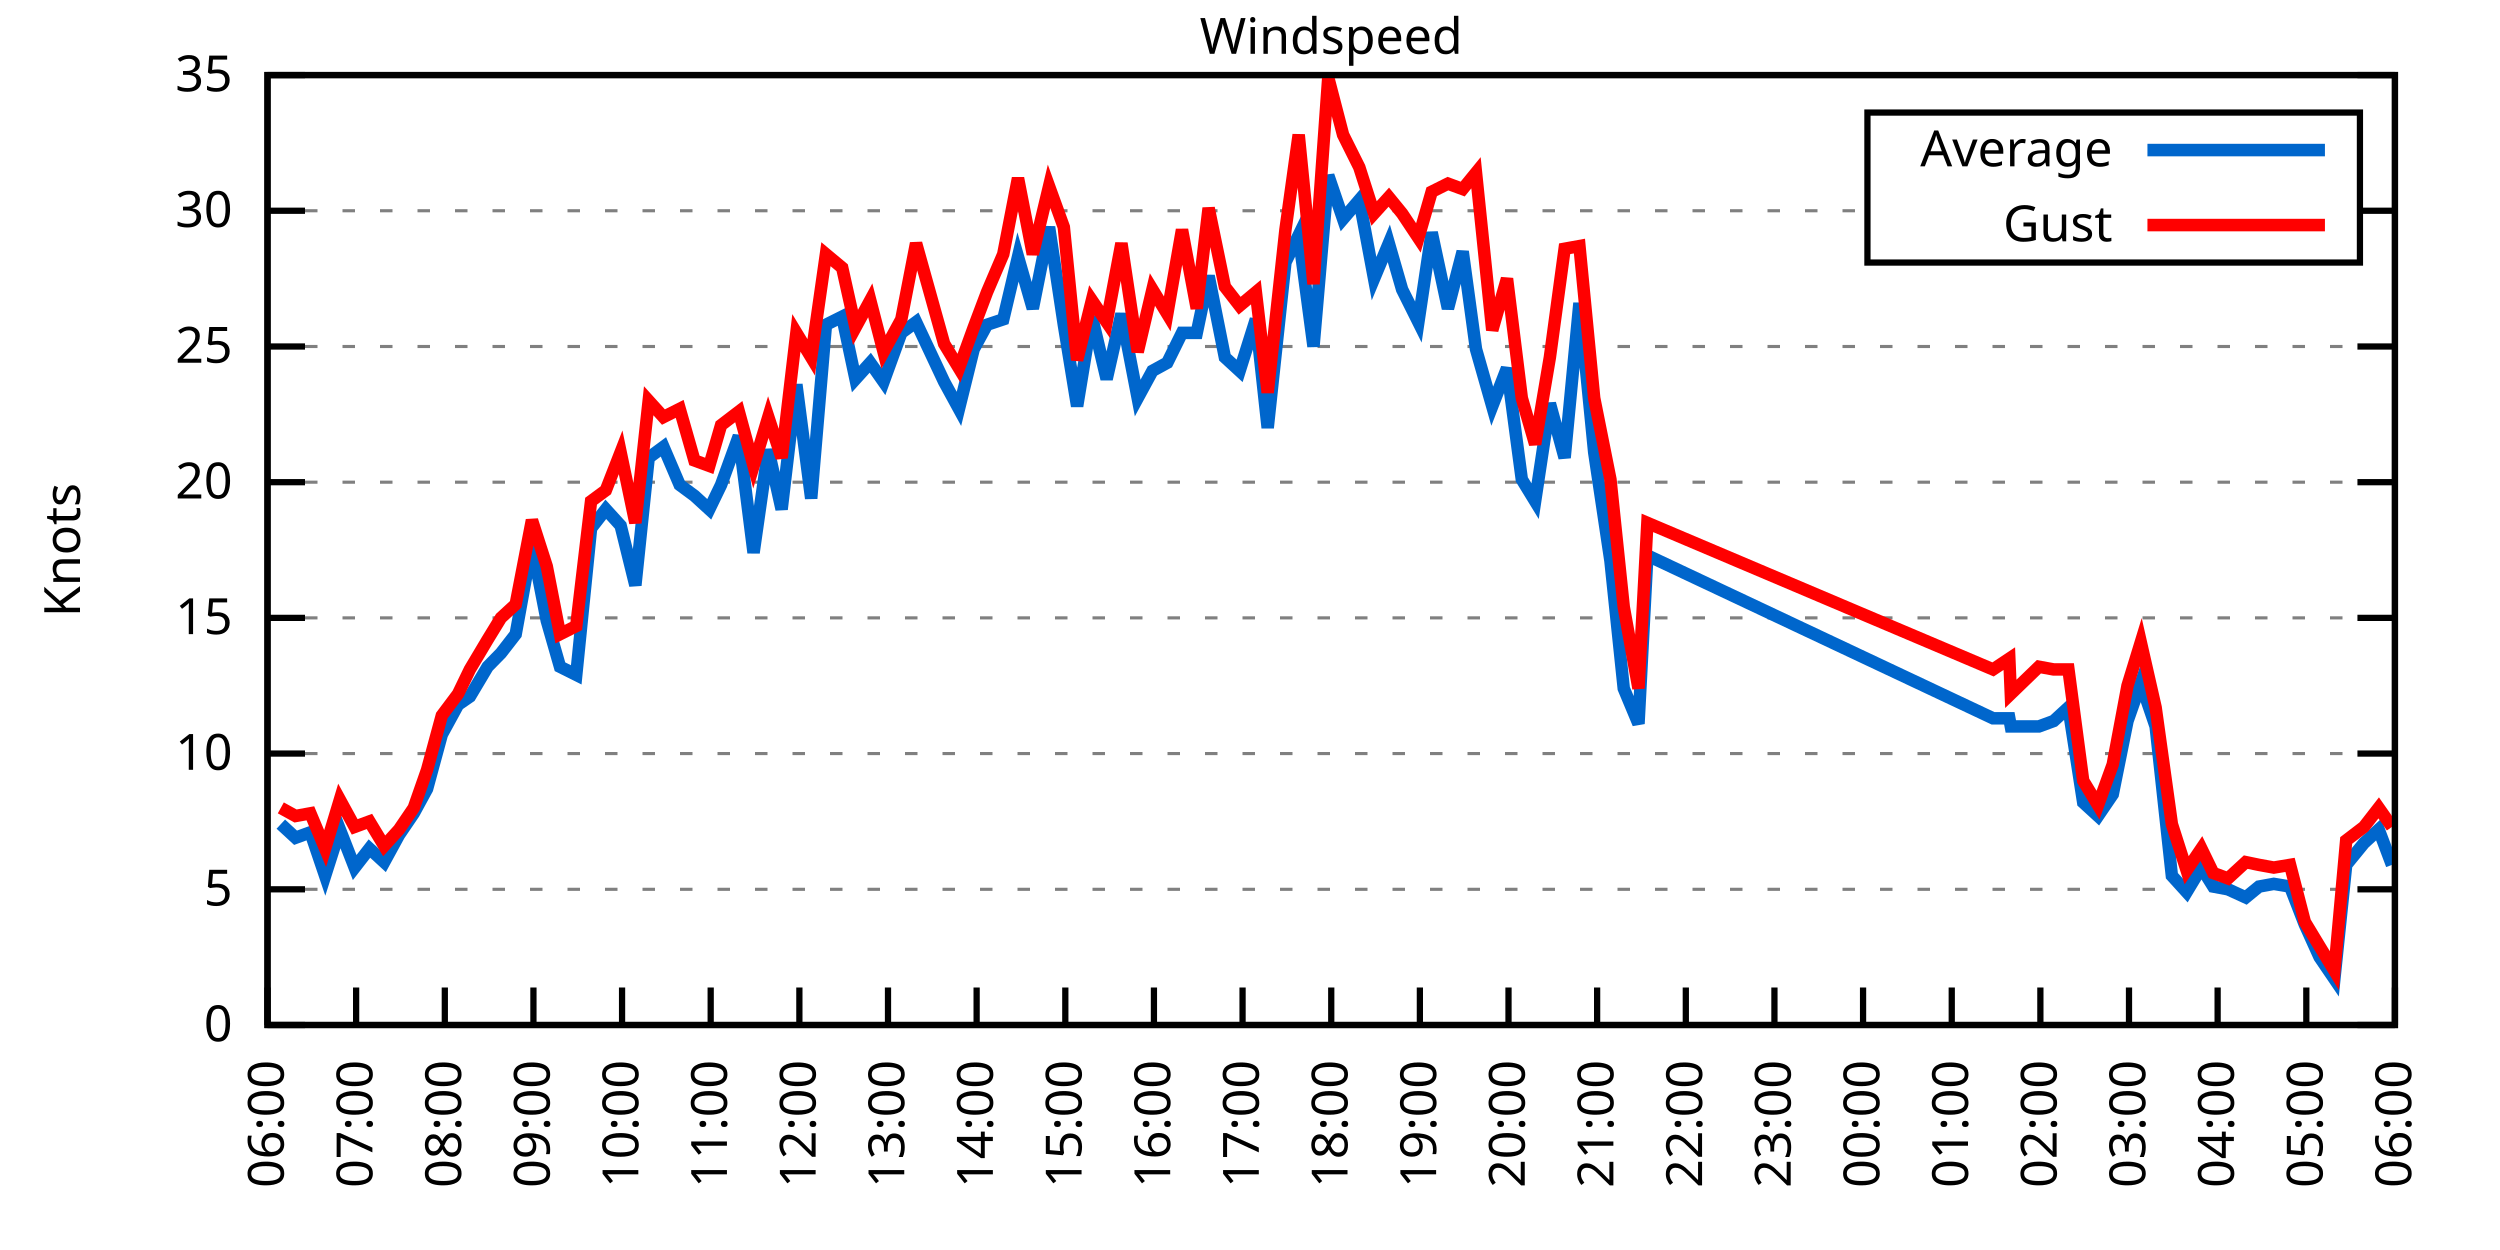
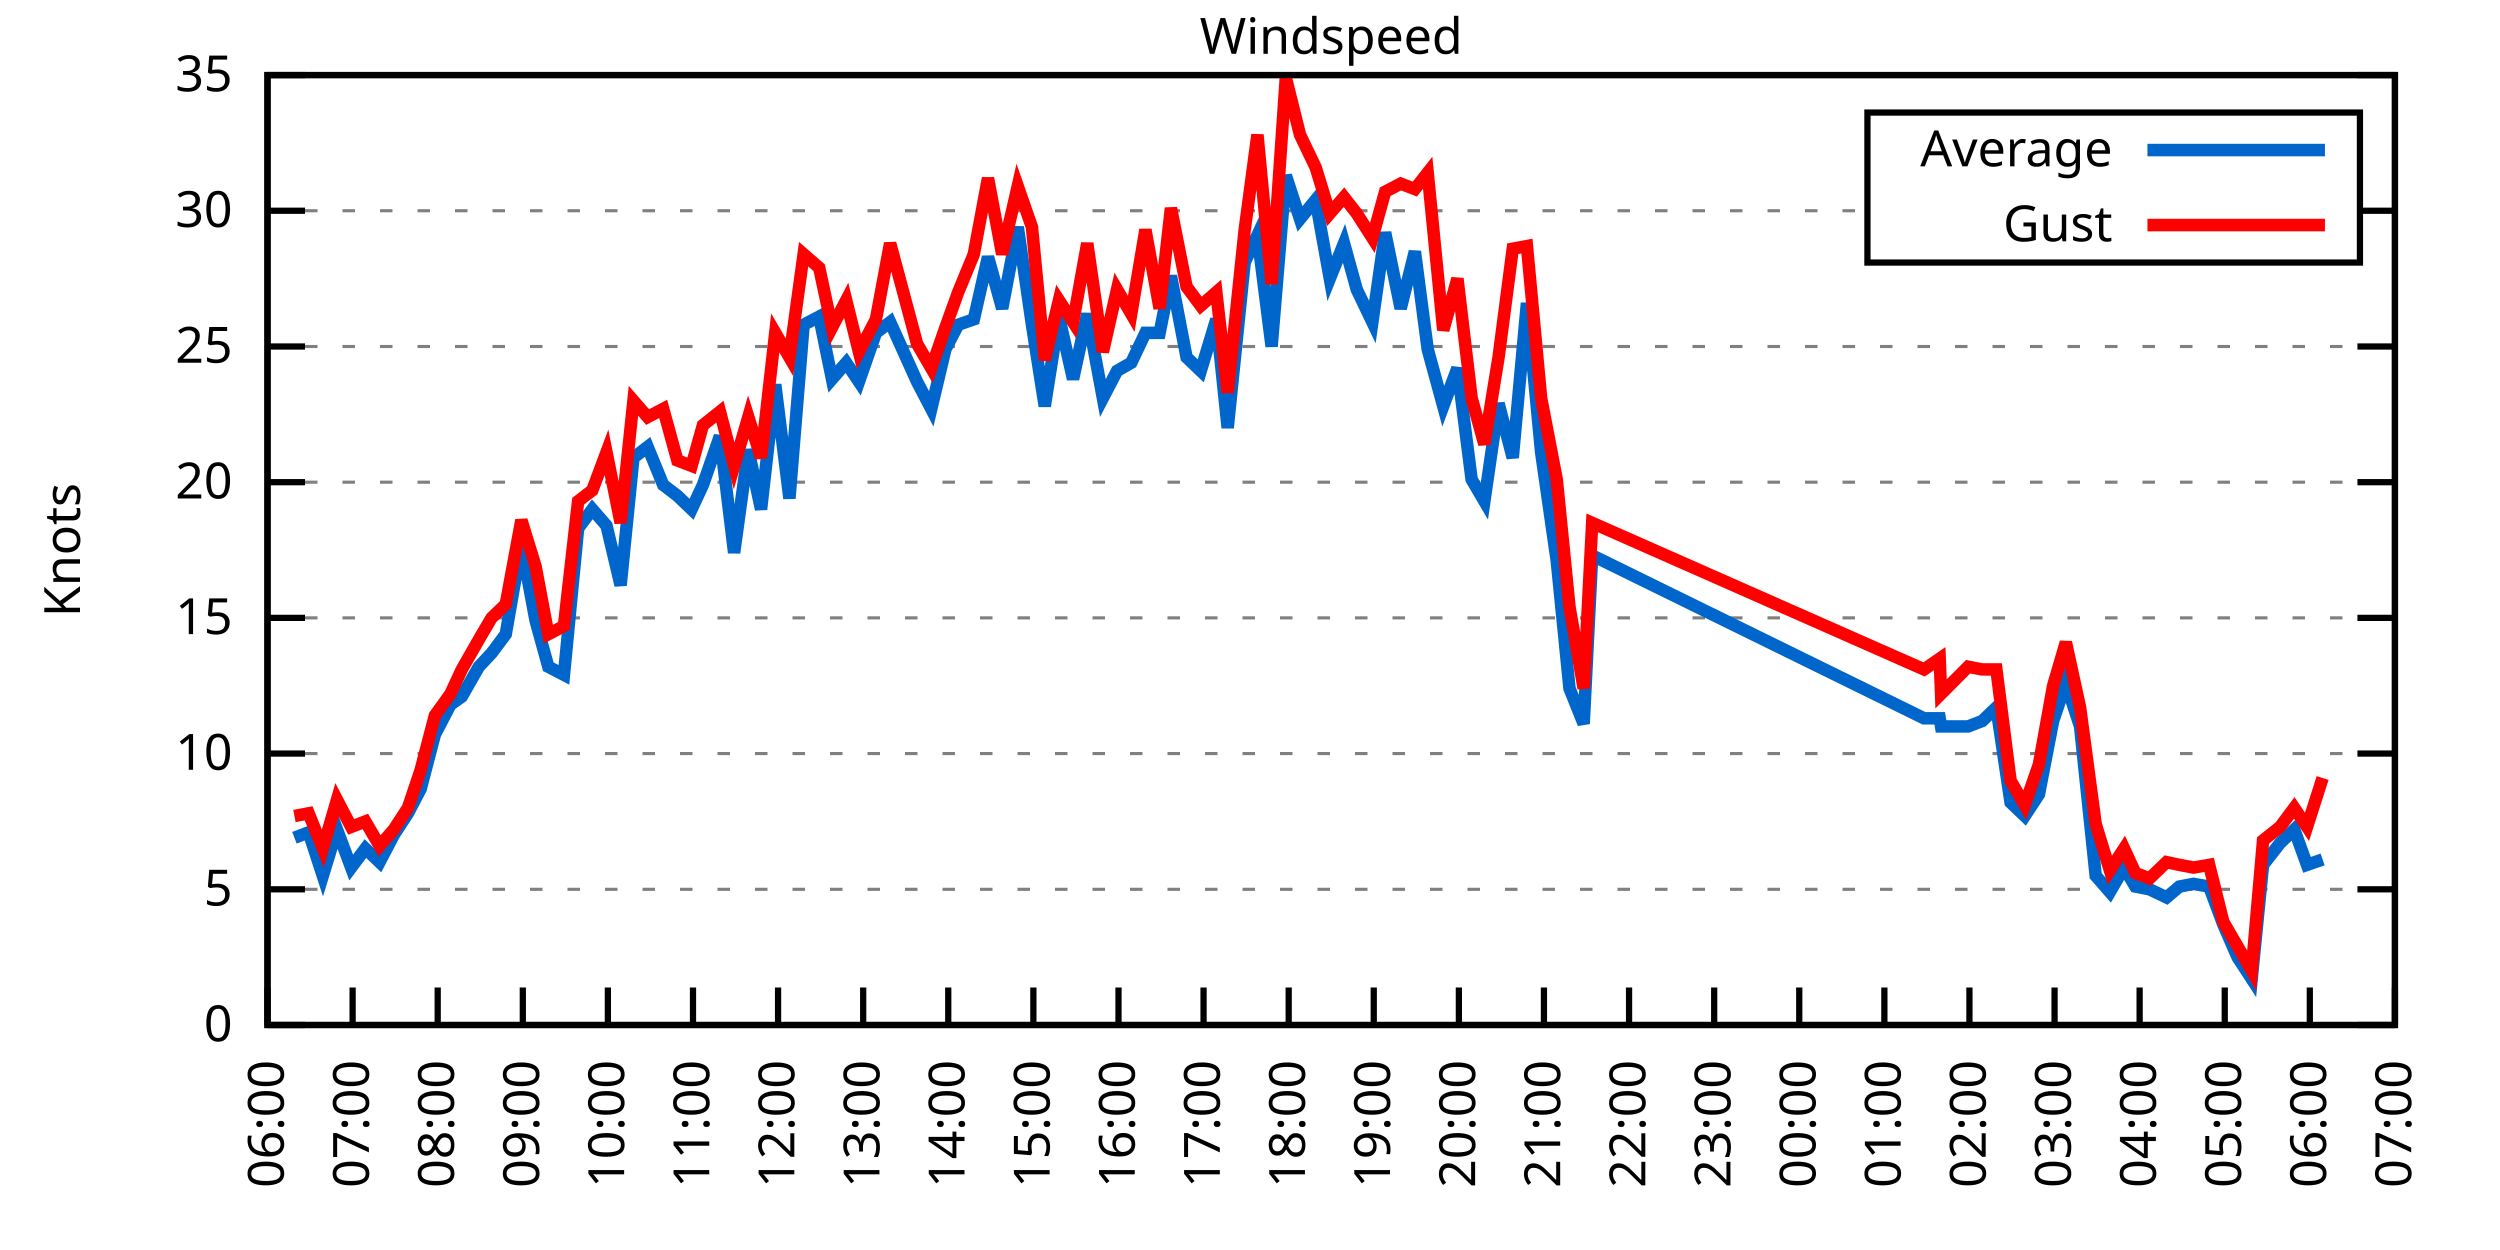
<svg xmlns="http://www.w3.org/2000/svg" xmlns:xlink="http://www.w3.org/1999/xlink" width="400" height="200" viewBox="0 0 400 200">
  <g id="gnuplot_canvas">
    <rect x="0" y="0" width="400" height="200" fill="none" />
    <defs>
      <circle id="gpDot" r="0.5" stroke-width="0.5" stroke="currentColor" />
      <path id="gpPt0" stroke-width="0.333" stroke="currentColor" d="M-1,0 h2 M0,-1 v2" />
      <path id="gpPt1" stroke-width="0.333" stroke="currentColor" d="M-1,-1 L1,1 M1,-1 L-1,1" />
      <path id="gpPt2" stroke-width="0.333" stroke="currentColor" d="M-1,0 L1,0 M0,-1 L0,1 M-1,-1 L1,1 M-1,1 L1,-1" />
      <rect id="gpPt3" stroke-width="0.333" stroke="currentColor" x="-1" y="-1" width="2" height="2" />
      <rect id="gpPt4" stroke-width="0.333" stroke="currentColor" fill="currentColor" x="-1" y="-1" width="2" height="2" />
      <circle id="gpPt5" stroke-width="0.333" stroke="currentColor" cx="0" cy="0" r="1" />
      <use xlink:href="#gpPt5" id="gpPt6" fill="currentColor" stroke="none" />
      <path id="gpPt7" stroke-width="0.333" stroke="currentColor" d="M0,-1.33 L-1.33,0.67 L1.33,0.67 z" />
      <use xlink:href="#gpPt7" id="gpPt8" fill="currentColor" stroke="none" />
      <use xlink:href="#gpPt7" id="gpPt9" stroke="currentColor" transform="rotate(180)" />
      <use xlink:href="#gpPt9" id="gpPt10" fill="currentColor" stroke="none" />
      <use xlink:href="#gpPt3" id="gpPt11" stroke="currentColor" transform="rotate(45)" />
      <use xlink:href="#gpPt11" id="gpPt12" fill="currentColor" stroke="none" />
      <path id="gpPt13" stroke-width="0.333" stroke="currentColor" d="M0,1.330 L1.265,0.411 L0.782,-1.067 L-0.782,-1.076 L-1.265,0.411 z" />
      <use xlink:href="#gpPt13" id="gpPt14" fill="currentColor" stroke="none" />
      <filter id="textbox" filterUnits="objectBoundingBox" x="0" y="0" height="1" width="1">
        <feFlood flood-color="white" flood-opacity="1" result="bgnd" />
        <feComposite in="SourceGraphic" in2="bgnd" operator="atop" />
      </filter>
      <filter id="greybox" filterUnits="objectBoundingBox" x="0" y="0" height="1" width="1">
        <feFlood flood-color="lightgrey" flood-opacity="1" result="grey" />
        <feComposite in="SourceGraphic" in2="grey" operator="atop" />
      </filter>
    </defs>
    <g fill="none" color="white" stroke="currentColor" stroke-width="1.00" stroke-linecap="butt" stroke-linejoin="miter">
</g>
    <g fill="none" color="black" stroke="currentColor" stroke-width="1.00" stroke-linecap="butt" stroke-linejoin="miter">
      <g stroke="none" shape-rendering="crispEdges">
        <polygon fill="rgb(255, 255, 255)" points="42.80,164.00 383.18,164.00 383.18,12.02 42.80,12.02 " />
      </g>
    </g>
    <g fill="none" color="black" stroke="currentColor" stroke-width="1.00" stroke-linecap="butt" stroke-linejoin="miter">
</g>
    <g fill="none" color="black" stroke="black" stroke-width="0.50" stroke-linecap="butt" stroke-linejoin="miter">
</g>
    <g fill="none" color="gray" stroke="currentColor" stroke-width="0.50" stroke-linecap="butt" stroke-linejoin="miter">
      <path stroke="gray" stroke-dasharray="2,4" class="gridline" d="M42.80,164.00 L383.19,164.00  " />
    </g>
    <g fill="none" color="gray" stroke="gray" stroke-width="1.00" stroke-linecap="butt" stroke-linejoin="miter">
</g>
    <g fill="none" color="black" stroke="currentColor" stroke-width="1.00" stroke-linecap="butt" stroke-linejoin="miter">
      <path stroke="black" d="M42.80,164.00 L48.80,164.00 M383.19,164.00 L377.19,164.00  " />
      <g transform="translate(37.20,166.60)" stroke="none" fill="black" font-family="Sans" font-size="8.00" text-anchor="end">
        <text>
          <tspan font-family="Sans"> 0</tspan>
        </text>
      </g>
    </g>
    <g fill="none" color="black" stroke="currentColor" stroke-width="1.00" stroke-linecap="butt" stroke-linejoin="miter">
</g>
    <g fill="none" color="black" stroke="black" stroke-width="0.50" stroke-linecap="butt" stroke-linejoin="miter">
</g>
    <g fill="none" color="gray" stroke="currentColor" stroke-width="0.50" stroke-linecap="butt" stroke-linejoin="miter">
      <path stroke="gray" stroke-dasharray="2,4" class="gridline" d="M42.80,142.29 L383.19,142.29  " />
    </g>
    <g fill="none" color="gray" stroke="gray" stroke-width="1.00" stroke-linecap="butt" stroke-linejoin="miter">
</g>
    <g fill="none" color="black" stroke="currentColor" stroke-width="1.00" stroke-linecap="butt" stroke-linejoin="miter">
      <path stroke="black" d="M42.80,142.29 L48.80,142.29 M383.19,142.29 L377.19,142.29  " />
      <g transform="translate(37.20,144.89)" stroke="none" fill="black" font-family="Sans" font-size="8.00" text-anchor="end">
        <text>
          <tspan font-family="Sans"> 5</tspan>
        </text>
      </g>
    </g>
    <g fill="none" color="black" stroke="currentColor" stroke-width="1.00" stroke-linecap="butt" stroke-linejoin="miter">
</g>
    <g fill="none" color="black" stroke="black" stroke-width="0.50" stroke-linecap="butt" stroke-linejoin="miter">
</g>
    <g fill="none" color="gray" stroke="currentColor" stroke-width="0.50" stroke-linecap="butt" stroke-linejoin="miter">
      <path stroke="gray" stroke-dasharray="2,4" class="gridline" d="M42.80,120.57 L383.19,120.57  " />
    </g>
    <g fill="none" color="gray" stroke="gray" stroke-width="1.00" stroke-linecap="butt" stroke-linejoin="miter">
</g>
    <g fill="none" color="black" stroke="currentColor" stroke-width="1.00" stroke-linecap="butt" stroke-linejoin="miter">
      <path stroke="black" d="M42.80,120.57 L48.80,120.57 M383.19,120.57 L377.19,120.57  " />
      <g transform="translate(37.20,123.17)" stroke="none" fill="black" font-family="Sans" font-size="8.00" text-anchor="end">
        <text>
          <tspan font-family="Sans"> 10</tspan>
        </text>
      </g>
    </g>
    <g fill="none" color="black" stroke="currentColor" stroke-width="1.00" stroke-linecap="butt" stroke-linejoin="miter">
</g>
    <g fill="none" color="black" stroke="black" stroke-width="0.50" stroke-linecap="butt" stroke-linejoin="miter">
</g>
    <g fill="none" color="gray" stroke="currentColor" stroke-width="0.50" stroke-linecap="butt" stroke-linejoin="miter">
      <path stroke="gray" stroke-dasharray="2,4" class="gridline" d="M42.80,98.86 L383.19,98.86  " />
    </g>
    <g fill="none" color="gray" stroke="gray" stroke-width="1.00" stroke-linecap="butt" stroke-linejoin="miter">
</g>
    <g fill="none" color="black" stroke="currentColor" stroke-width="1.00" stroke-linecap="butt" stroke-linejoin="miter">
      <path stroke="black" d="M42.80,98.86 L48.80,98.86 M383.19,98.86 L377.19,98.86  " />
      <g transform="translate(37.20,101.46)" stroke="none" fill="black" font-family="Sans" font-size="8.00" text-anchor="end">
        <text>
          <tspan font-family="Sans"> 15</tspan>
        </text>
      </g>
    </g>
    <g fill="none" color="black" stroke="currentColor" stroke-width="1.00" stroke-linecap="butt" stroke-linejoin="miter">
</g>
    <g fill="none" color="black" stroke="black" stroke-width="0.50" stroke-linecap="butt" stroke-linejoin="miter">
</g>
    <g fill="none" color="gray" stroke="currentColor" stroke-width="0.50" stroke-linecap="butt" stroke-linejoin="miter">
      <path stroke="gray" stroke-dasharray="2,4" class="gridline" d="M42.80,77.15 L383.19,77.15  " />
    </g>
    <g fill="none" color="gray" stroke="gray" stroke-width="1.00" stroke-linecap="butt" stroke-linejoin="miter">
</g>
    <g fill="none" color="black" stroke="currentColor" stroke-width="1.00" stroke-linecap="butt" stroke-linejoin="miter">
      <path stroke="black" d="M42.80,77.15 L48.80,77.15 M383.19,77.15 L377.19,77.15  " />
      <g transform="translate(37.20,79.75)" stroke="none" fill="black" font-family="Sans" font-size="8.00" text-anchor="end">
        <text>
          <tspan font-family="Sans"> 20</tspan>
        </text>
      </g>
    </g>
    <g fill="none" color="black" stroke="currentColor" stroke-width="1.00" stroke-linecap="butt" stroke-linejoin="miter">
</g>
    <g fill="none" color="black" stroke="black" stroke-width="0.50" stroke-linecap="butt" stroke-linejoin="miter">
</g>
    <g fill="none" color="gray" stroke="currentColor" stroke-width="0.50" stroke-linecap="butt" stroke-linejoin="miter">
      <path stroke="gray" stroke-dasharray="2,4" class="gridline" d="M42.80,55.44 L383.19,55.44  " />
    </g>
    <g fill="none" color="gray" stroke="gray" stroke-width="1.00" stroke-linecap="butt" stroke-linejoin="miter">
</g>
    <g fill="none" color="black" stroke="currentColor" stroke-width="1.00" stroke-linecap="butt" stroke-linejoin="miter">
      <path stroke="black" d="M42.80,55.44 L48.80,55.44 M383.19,55.44 L377.19,55.44  " />
      <g transform="translate(37.20,58.04)" stroke="none" fill="black" font-family="Sans" font-size="8.00" text-anchor="end">
        <text>
          <tspan font-family="Sans"> 25</tspan>
        </text>
      </g>
    </g>
    <g fill="none" color="black" stroke="currentColor" stroke-width="1.00" stroke-linecap="butt" stroke-linejoin="miter">
</g>
    <g fill="none" color="black" stroke="black" stroke-width="0.50" stroke-linecap="butt" stroke-linejoin="miter">
</g>
    <g fill="none" color="gray" stroke="currentColor" stroke-width="0.50" stroke-linecap="butt" stroke-linejoin="miter">
      <path stroke="gray" stroke-dasharray="2,4" class="gridline" d="M42.80,33.72 L298.79,33.72 M377.59,33.72 L383.19,33.72  " />
    </g>
    <g fill="none" color="gray" stroke="gray" stroke-width="1.00" stroke-linecap="butt" stroke-linejoin="miter">
</g>
    <g fill="none" color="black" stroke="currentColor" stroke-width="1.00" stroke-linecap="butt" stroke-linejoin="miter">
      <path stroke="black" d="M42.80,33.72 L48.80,33.72 M383.19,33.72 L377.19,33.72  " />
      <g transform="translate(37.20,36.32)" stroke="none" fill="black" font-family="Sans" font-size="8.00" text-anchor="end">
        <text>
          <tspan font-family="Sans"> 30</tspan>
        </text>
      </g>
    </g>
    <g fill="none" color="black" stroke="currentColor" stroke-width="1.00" stroke-linecap="butt" stroke-linejoin="miter">
</g>
    <g fill="none" color="black" stroke="black" stroke-width="0.50" stroke-linecap="butt" stroke-linejoin="miter">
</g>
    <g fill="none" color="gray" stroke="currentColor" stroke-width="0.50" stroke-linecap="butt" stroke-linejoin="miter">
      <path stroke="gray" stroke-dasharray="2,4" class="gridline" d="M42.80,12.01 L383.19,12.01  " />
    </g>
    <g fill="none" color="gray" stroke="gray" stroke-width="1.00" stroke-linecap="butt" stroke-linejoin="miter">
</g>
    <g fill="none" color="black" stroke="currentColor" stroke-width="1.00" stroke-linecap="butt" stroke-linejoin="miter">
      <path stroke="black" d="M42.80,12.01 L48.80,12.01 M383.19,12.01 L377.19,12.01  " />
      <g transform="translate(37.20,14.61)" stroke="none" fill="black" font-family="Sans" font-size="8.00" text-anchor="end">
        <text>
          <tspan font-family="Sans"> 35</tspan>
        </text>
      </g>
    </g>
    <g fill="none" color="black" stroke="currentColor" stroke-width="1.00" stroke-linecap="butt" stroke-linejoin="miter">
      <path stroke="black" d="M42.80,164.00 L42.80,158.00  " />
      <g transform="translate(45.40,169.60) rotate(270.00)" stroke="none" fill="black" font-family="Sans" font-size="8.00" text-anchor="end">
        <text>
          <tspan font-family="Sans">06:00</tspan>
        </text>
      </g>
    </g>
    <g fill="none" color="black" stroke="currentColor" stroke-width="1.00" stroke-linecap="butt" stroke-linejoin="miter">
-       <path stroke="black" d="M56.98,164.00 L56.98,158.00  " />
-       <g transform="translate(59.58,169.60) rotate(270.00)" stroke="none" fill="black" font-family="Sans" font-size="8.00" text-anchor="end">
+       <path stroke="black" d="M56.42,164.00 L56.42,158.00  " />
+       <g transform="translate(59.02,169.60) rotate(270.00)" stroke="none" fill="black" font-family="Sans" font-size="8.00" text-anchor="end">
        <text>
          <tspan font-family="Sans">07:00</tspan>
        </text>
      </g>
    </g>
    <g fill="none" color="black" stroke="currentColor" stroke-width="1.00" stroke-linecap="butt" stroke-linejoin="miter">
-       <path stroke="black" d="M71.17,164.00 L71.17,158.00  " />
-       <g transform="translate(73.77,169.60) rotate(270.00)" stroke="none" fill="black" font-family="Sans" font-size="8.00" text-anchor="end">
+       <path stroke="black" d="M70.03,164.00 L70.03,158.00  " />
+       <g transform="translate(72.63,169.60) rotate(270.00)" stroke="none" fill="black" font-family="Sans" font-size="8.00" text-anchor="end">
        <text>
          <tspan font-family="Sans">08:00</tspan>
        </text>
      </g>
    </g>
    <g fill="none" color="black" stroke="currentColor" stroke-width="1.00" stroke-linecap="butt" stroke-linejoin="miter">
-       <path stroke="black" d="M85.35,164.00 L85.35,158.00  " />
-       <g transform="translate(87.95,169.60) rotate(270.00)" stroke="none" fill="black" font-family="Sans" font-size="8.00" text-anchor="end">
+       <path stroke="black" d="M83.65,164.00 L83.65,158.00  " />
+       <g transform="translate(86.25,169.60) rotate(270.00)" stroke="none" fill="black" font-family="Sans" font-size="8.00" text-anchor="end">
        <text>
          <tspan font-family="Sans">09:00</tspan>
        </text>
      </g>
    </g>
    <g fill="none" color="black" stroke="currentColor" stroke-width="1.00" stroke-linecap="butt" stroke-linejoin="miter">
-       <path stroke="black" d="M99.53,164.00 L99.53,158.00  " />
-       <g transform="translate(102.13,169.60) rotate(270.00)" stroke="none" fill="black" font-family="Sans" font-size="8.00" text-anchor="end">
+       <path stroke="black" d="M97.26,164.00 L97.26,158.00  " />
+       <g transform="translate(99.86,169.60) rotate(270.00)" stroke="none" fill="black" font-family="Sans" font-size="8.00" text-anchor="end">
        <text>
          <tspan font-family="Sans">10:00</tspan>
        </text>
      </g>
    </g>
    <g fill="none" color="black" stroke="currentColor" stroke-width="1.00" stroke-linecap="butt" stroke-linejoin="miter">
-       <path stroke="black" d="M113.71,164.00 L113.71,158.00  " />
-       <g transform="translate(116.31,169.60) rotate(270.00)" stroke="none" fill="black" font-family="Sans" font-size="8.00" text-anchor="end">
+       <path stroke="black" d="M110.88,164.00 L110.88,158.00  " />
+       <g transform="translate(113.48,169.60) rotate(270.00)" stroke="none" fill="black" font-family="Sans" font-size="8.00" text-anchor="end">
        <text>
          <tspan font-family="Sans">11:00</tspan>
        </text>
      </g>
    </g>
    <g fill="none" color="black" stroke="currentColor" stroke-width="1.00" stroke-linecap="butt" stroke-linejoin="miter">
-       <path stroke="black" d="M127.90,164.00 L127.90,158.00  " />
-       <g transform="translate(130.50,169.60) rotate(270.00)" stroke="none" fill="black" font-family="Sans" font-size="8.00" text-anchor="end">
+       <path stroke="black" d="M124.49,164.00 L124.49,158.00  " />
+       <g transform="translate(127.09,169.60) rotate(270.00)" stroke="none" fill="black" font-family="Sans" font-size="8.00" text-anchor="end">
        <text>
          <tspan font-family="Sans">12:00</tspan>
        </text>
      </g>
    </g>
    <g fill="none" color="black" stroke="currentColor" stroke-width="1.00" stroke-linecap="butt" stroke-linejoin="miter">
-       <path stroke="black" d="M142.08,164.00 L142.08,158.00  " />
-       <g transform="translate(144.68,169.60) rotate(270.00)" stroke="none" fill="black" font-family="Sans" font-size="8.00" text-anchor="end">
+       <path stroke="black" d="M138.11,164.00 L138.11,158.00  " />
+       <g transform="translate(140.71,169.60) rotate(270.00)" stroke="none" fill="black" font-family="Sans" font-size="8.00" text-anchor="end">
        <text>
          <tspan font-family="Sans">13:00</tspan>
        </text>
      </g>
    </g>
    <g fill="none" color="black" stroke="currentColor" stroke-width="1.00" stroke-linecap="butt" stroke-linejoin="miter">
-       <path stroke="black" d="M156.26,164.00 L156.26,158.00  " />
-       <g transform="translate(158.86,169.60) rotate(270.00)" stroke="none" fill="black" font-family="Sans" font-size="8.00" text-anchor="end">
+       <path stroke="black" d="M151.72,164.00 L151.72,158.00  " />
+       <g transform="translate(154.32,169.60) rotate(270.00)" stroke="none" fill="black" font-family="Sans" font-size="8.00" text-anchor="end">
        <text>
          <tspan font-family="Sans">14:00</tspan>
        </text>
      </g>
    </g>
    <g fill="none" color="black" stroke="currentColor" stroke-width="1.00" stroke-linecap="butt" stroke-linejoin="miter">
-       <path stroke="black" d="M170.45,164.00 L170.45,158.00  " />
-       <g transform="translate(173.05,169.60) rotate(270.00)" stroke="none" fill="black" font-family="Sans" font-size="8.00" text-anchor="end">
+       <path stroke="black" d="M165.34,164.00 L165.34,158.00  " />
+       <g transform="translate(167.94,169.60) rotate(270.00)" stroke="none" fill="black" font-family="Sans" font-size="8.00" text-anchor="end">
        <text>
          <tspan font-family="Sans">15:00</tspan>
        </text>
      </g>
    </g>
    <g fill="none" color="black" stroke="currentColor" stroke-width="1.00" stroke-linecap="butt" stroke-linejoin="miter">
-       <path stroke="black" d="M184.63,164.00 L184.63,158.00  " />
-       <g transform="translate(187.23,169.60) rotate(270.00)" stroke="none" fill="black" font-family="Sans" font-size="8.00" text-anchor="end">
+       <path stroke="black" d="M178.96,164.00 L178.96,158.00  " />
+       <g transform="translate(181.56,169.60) rotate(270.00)" stroke="none" fill="black" font-family="Sans" font-size="8.00" text-anchor="end">
        <text>
          <tspan font-family="Sans">16:00</tspan>
        </text>
      </g>
    </g>
    <g fill="none" color="black" stroke="currentColor" stroke-width="1.00" stroke-linecap="butt" stroke-linejoin="miter">
-       <path stroke="black" d="M198.81,164.00 L198.81,158.00  " />
-       <g transform="translate(201.41,169.60) rotate(270.00)" stroke="none" fill="black" font-family="Sans" font-size="8.00" text-anchor="end">
+       <path stroke="black" d="M192.57,164.00 L192.57,158.00  " />
+       <g transform="translate(195.17,169.60) rotate(270.00)" stroke="none" fill="black" font-family="Sans" font-size="8.00" text-anchor="end">
        <text>
          <tspan font-family="Sans">17:00</tspan>
        </text>
      </g>
    </g>
    <g fill="none" color="black" stroke="currentColor" stroke-width="1.00" stroke-linecap="butt" stroke-linejoin="miter">
-       <path stroke="black" d="M213.00,164.00 L213.00,158.00  " />
-       <g transform="translate(215.60,169.60) rotate(270.00)" stroke="none" fill="black" font-family="Sans" font-size="8.00" text-anchor="end">
+       <path stroke="black" d="M206.19,164.00 L206.19,158.00  " />
+       <g transform="translate(208.79,169.60) rotate(270.00)" stroke="none" fill="black" font-family="Sans" font-size="8.00" text-anchor="end">
        <text>
          <tspan font-family="Sans">18:00</tspan>
        </text>
      </g>
    </g>
    <g fill="none" color="black" stroke="currentColor" stroke-width="1.00" stroke-linecap="butt" stroke-linejoin="miter">
-       <path stroke="black" d="M227.18,164.00 L227.18,158.00  " />
-       <g transform="translate(229.78,169.60) rotate(270.00)" stroke="none" fill="black" font-family="Sans" font-size="8.00" text-anchor="end">
+       <path stroke="black" d="M219.80,164.00 L219.80,158.00  " />
+       <g transform="translate(222.40,169.60) rotate(270.00)" stroke="none" fill="black" font-family="Sans" font-size="8.00" text-anchor="end">
        <text>
          <tspan font-family="Sans">19:00</tspan>
        </text>
      </g>
    </g>
    <g fill="none" color="black" stroke="currentColor" stroke-width="1.00" stroke-linecap="butt" stroke-linejoin="miter">
-       <path stroke="black" d="M241.36,164.00 L241.36,158.00  " />
-       <g transform="translate(243.96,169.60) rotate(270.00)" stroke="none" fill="black" font-family="Sans" font-size="8.00" text-anchor="end">
+       <path stroke="black" d="M233.42,164.00 L233.42,158.00  " />
+       <g transform="translate(236.02,169.60) rotate(270.00)" stroke="none" fill="black" font-family="Sans" font-size="8.00" text-anchor="end">
        <text>
          <tspan font-family="Sans">20:00</tspan>
        </text>
      </g>
    </g>
    <g fill="none" color="black" stroke="currentColor" stroke-width="1.00" stroke-linecap="butt" stroke-linejoin="miter">
-       <path stroke="black" d="M255.54,164.00 L255.54,158.00  " />
-       <g transform="translate(258.14,169.60) rotate(270.00)" stroke="none" fill="black" font-family="Sans" font-size="8.00" text-anchor="end">
+       <path stroke="black" d="M247.03,164.00 L247.03,158.00  " />
+       <g transform="translate(249.63,169.60) rotate(270.00)" stroke="none" fill="black" font-family="Sans" font-size="8.00" text-anchor="end">
        <text>
          <tspan font-family="Sans">21:00</tspan>
        </text>
      </g>
    </g>
    <g fill="none" color="black" stroke="currentColor" stroke-width="1.00" stroke-linecap="butt" stroke-linejoin="miter">
-       <path stroke="black" d="M269.73,164.00 L269.73,158.00  " />
-       <g transform="translate(272.33,169.60) rotate(270.00)" stroke="none" fill="black" font-family="Sans" font-size="8.00" text-anchor="end">
+       <path stroke="black" d="M260.65,164.00 L260.65,158.00  " />
+       <g transform="translate(263.25,169.60) rotate(270.00)" stroke="none" fill="black" font-family="Sans" font-size="8.00" text-anchor="end">
        <text>
          <tspan font-family="Sans">22:00</tspan>
        </text>
      </g>
    </g>
    <g fill="none" color="black" stroke="currentColor" stroke-width="1.00" stroke-linecap="butt" stroke-linejoin="miter">
-       <path stroke="black" d="M283.91,164.00 L283.91,158.00  " />
-       <g transform="translate(286.51,169.60) rotate(270.00)" stroke="none" fill="black" font-family="Sans" font-size="8.00" text-anchor="end">
+       <path stroke="black" d="M274.27,164.00 L274.27,158.00  " />
+       <g transform="translate(276.87,169.60) rotate(270.00)" stroke="none" fill="black" font-family="Sans" font-size="8.00" text-anchor="end">
        <text>
          <tspan font-family="Sans">23:00</tspan>
        </text>
      </g>
    </g>
    <g fill="none" color="black" stroke="currentColor" stroke-width="1.00" stroke-linecap="butt" stroke-linejoin="miter">
-       <path stroke="black" d="M298.09,164.00 L298.09,158.00  " />
-       <g transform="translate(300.69,169.60) rotate(270.00)" stroke="none" fill="black" font-family="Sans" font-size="8.00" text-anchor="end">
+       <path stroke="black" d="M287.88,164.00 L287.88,158.00  " />
+       <g transform="translate(290.48,169.60) rotate(270.00)" stroke="none" fill="black" font-family="Sans" font-size="8.00" text-anchor="end">
        <text>
          <tspan font-family="Sans">00:00</tspan>
        </text>
      </g>
    </g>
    <g fill="none" color="black" stroke="currentColor" stroke-width="1.00" stroke-linecap="butt" stroke-linejoin="miter">
-       <path stroke="black" d="M312.28,164.00 L312.28,158.00  " />
-       <g transform="translate(314.88,169.60) rotate(270.00)" stroke="none" fill="black" font-family="Sans" font-size="8.00" text-anchor="end">
+       <path stroke="black" d="M301.50,164.00 L301.50,158.00  " />
+       <g transform="translate(304.10,169.60) rotate(270.00)" stroke="none" fill="black" font-family="Sans" font-size="8.00" text-anchor="end">
        <text>
          <tspan font-family="Sans">01:00</tspan>
        </text>
      </g>
    </g>
    <g fill="none" color="black" stroke="currentColor" stroke-width="1.00" stroke-linecap="butt" stroke-linejoin="miter">
-       <path stroke="black" d="M326.46,164.00 L326.46,158.00  " />
-       <g transform="translate(329.06,169.60) rotate(270.00)" stroke="none" fill="black" font-family="Sans" font-size="8.00" text-anchor="end">
+       <path stroke="black" d="M315.11,164.00 L315.11,158.00  " />
+       <g transform="translate(317.71,169.60) rotate(270.00)" stroke="none" fill="black" font-family="Sans" font-size="8.00" text-anchor="end">
        <text>
          <tspan font-family="Sans">02:00</tspan>
        </text>
      </g>
    </g>
    <g fill="none" color="black" stroke="currentColor" stroke-width="1.00" stroke-linecap="butt" stroke-linejoin="miter">
-       <path stroke="black" d="M340.64,164.00 L340.64,158.00  " />
-       <g transform="translate(343.24,169.60) rotate(270.00)" stroke="none" fill="black" font-family="Sans" font-size="8.00" text-anchor="end">
+       <path stroke="black" d="M328.73,164.00 L328.73,158.00  " />
+       <g transform="translate(331.33,169.60) rotate(270.00)" stroke="none" fill="black" font-family="Sans" font-size="8.00" text-anchor="end">
        <text>
          <tspan font-family="Sans">03:00</tspan>
        </text>
      </g>
    </g>
    <g fill="none" color="black" stroke="currentColor" stroke-width="1.00" stroke-linecap="butt" stroke-linejoin="miter">
-       <path stroke="black" d="M354.82,164.00 L354.82,158.00  " />
-       <g transform="translate(357.42,169.60) rotate(270.00)" stroke="none" fill="black" font-family="Sans" font-size="8.00" text-anchor="end">
+       <path stroke="black" d="M342.34,164.00 L342.34,158.00  " />
+       <g transform="translate(344.94,169.60) rotate(270.00)" stroke="none" fill="black" font-family="Sans" font-size="8.00" text-anchor="end">
        <text>
          <tspan font-family="Sans">04:00</tspan>
        </text>
      </g>
    </g>
    <g fill="none" color="black" stroke="currentColor" stroke-width="1.00" stroke-linecap="butt" stroke-linejoin="miter">
-       <path stroke="black" d="M369.01,164.00 L369.01,158.00  " />
-       <g transform="translate(371.61,169.60) rotate(270.00)" stroke="none" fill="black" font-family="Sans" font-size="8.00" text-anchor="end">
+       <path stroke="black" d="M355.96,164.00 L355.96,158.00  " />
+       <g transform="translate(358.56,169.60) rotate(270.00)" stroke="none" fill="black" font-family="Sans" font-size="8.00" text-anchor="end">
        <text>
          <tspan font-family="Sans">05:00</tspan>
+         </text>
+       </g>
+     </g>
+     <g fill="none" color="black" stroke="currentColor" stroke-width="1.00" stroke-linecap="butt" stroke-linejoin="miter">
+       <path stroke="black" d="M369.57,164.00 L369.57,158.00  " />
+       <g transform="translate(372.17,169.60) rotate(270.00)" stroke="none" fill="black" font-family="Sans" font-size="8.00" text-anchor="end">
+         <text>
+           <tspan font-family="Sans">06:00</tspan>
        </text>
      </g>
    </g>
    <g fill="none" color="black" stroke="currentColor" stroke-width="1.00" stroke-linecap="butt" stroke-linejoin="miter">
      <path stroke="black" d="M383.19,164.00 L383.19,158.00  " />
      <g transform="translate(385.79,169.60) rotate(270.00)" stroke="none" fill="black" font-family="Sans" font-size="8.00" text-anchor="end">
        <text>
-           <tspan font-family="Sans">06:00</tspan>
+           <tspan font-family="Sans">07:00</tspan>
        </text>
      </g>
    </g>
    <g fill="none" color="black" stroke="currentColor" stroke-width="1.00" stroke-linecap="butt" stroke-linejoin="miter">
</g>
    <g fill="none" color="black" stroke="currentColor" stroke-width="1.00" stroke-linecap="butt" stroke-linejoin="miter">
      <path stroke="black" d="M42.80,12.01 L42.80,164.00 L383.19,164.00 L383.19,12.01 L42.80,12.01 Z  " />
    </g>
    <g fill="none" color="black" stroke="currentColor" stroke-width="1.00" stroke-linecap="butt" stroke-linejoin="miter">
</g>
    <g fill="none" color="black" stroke="currentColor" stroke-width="1.00" stroke-linecap="butt" stroke-linejoin="miter">
      <path stroke="black" d="M298.79,42.01 L298.79,18.01 L377.59,18.01 L377.59,42.01 L298.79,42.01 Z  " />
    </g>
    <g id="Windspeed_plot_1">
      <g fill="none" color="white" stroke="black" stroke-width="2.00" stroke-linecap="butt" stroke-linejoin="miter">
</g>
      <g fill="none" color="black" stroke="currentColor" stroke-width="2.00" stroke-linecap="butt" stroke-linejoin="miter">
        <g transform="translate(337.99,26.61)" stroke="none" fill="black" font-family="Sans" font-size="8.00" text-anchor="end">
          <text>
            <tspan font-family="Sans">Average</tspan>
          </text>
        </g>
      </g>
      <g fill="none" color="black" stroke="currentColor" stroke-width="2.00" stroke-linecap="butt" stroke-linejoin="miter">
-         <path stroke="rgb(  0, 102, 204)" d="M343.59,24.01 L371.99,24.01 M44.93,131.86 L47.29,134.04 L49.66,133.17 L52.02,140.12 L54.38,132.73 L56.75,138.81   L59.11,135.77 L61.47,137.94 L63.84,133.60 L66.20,130.13 L68.33,126.22 L70.69,117.53 L73.29,112.76 L75.18,111.45   L78.02,106.68 L80.15,104.51 L82.51,101.47 L85.11,87.14 L87.48,99.30 L89.60,106.68 L92.20,107.98 L94.57,84.53   L96.93,81.49 L99.30,84.10 L101.66,93.65 L103.79,73.24 L106.15,71.50 L108.75,77.58 L111.11,79.32 L113.48,81.49   L115.37,77.58 L118.21,69.77 L120.57,88.44 L122.93,71.94 L125.06,81.49 L127.42,61.52 L129.79,79.75 L132.15,51.96   L134.75,50.66 L136.88,60.65 L139.24,58.04 L141.37,61.08 L144.21,53.26 L146.57,51.53 L151.06,61.08 L153.43,65.42   L155.79,55.87 L157.92,51.96 L160.52,51.09 L162.88,41.11 L165.25,49.36 L167.85,36.33 L170.21,51.96 L172.34,64.99   L174.70,50.66 L177.06,60.65 L179.43,50.22 L182.03,63.69 L184.39,59.34 L186.76,58.04 L189.12,53.26 L191.48,53.26   L193.38,44.15 L195.98,57.17 L198.34,59.34 L200.94,51.09 L202.83,68.46 L205.67,41.97 L207.79,37.63 L210.16,55.44   L212.52,28.08 L214.89,35.03 L217.49,31.99 L219.85,44.58 L222.21,38.93 L224.34,46.32 L226.94,51.53 L229.07,37.20   L231.67,49.36 L234.03,40.24 L236.16,55.87 L238.76,64.99 L241.12,58.91 L243.49,76.71 L245.62,80.19 L247.98,64.56   L250.34,73.24 L252.71,48.49 L255.07,72.37 L257.67,89.74 L259.80,110.15 L262.16,115.80 L263.58,88.87 L318.89,114.93   L321.49,114.93 L321.73,116.23 L326.22,116.23 L328.59,115.36 L330.95,113.19 L333.31,128.39 L335.68,130.56 L338.04,127.09   L340.40,115.36 L342.53,109.28 L344.90,116.23 L347.50,140.12 L349.86,142.72 L352.22,138.81 L354.12,141.85 L356.48,142.29   L359.32,143.59 L361.44,141.85 L363.81,141.42 L366.41,141.85 L368.77,147.93 L371.13,153.14 L373.50,156.62 L375.39,138.38   L378.23,134.90 L380.59,132.73 L382.72,138.38  " />
+         <path stroke="rgb(  0, 102, 204)" d="M343.59,24.01 L371.99,24.01 M47.11,134.04 L49.38,133.17 L51.65,140.12 L53.92,132.73 L56.19,138.81 L58.46,135.77   L60.73,137.94 L63.00,133.60 L65.27,130.13 L67.31,126.22 L69.58,117.53 L72.07,112.76 L73.89,111.45 L76.61,106.68   L78.65,104.51 L80.92,101.47 L83.42,87.14 L85.69,99.30 L87.73,106.68 L90.23,107.98 L92.50,84.53 L94.77,81.49   L97.04,84.10 L99.30,93.65 L101.35,73.24 L103.62,71.50 L106.11,77.58 L108.38,79.32 L110.65,81.49 L112.47,77.58   L115.19,69.77 L117.46,88.44 L119.73,71.94 L121.77,81.49 L124.04,61.52 L126.31,79.75 L128.58,51.96 L131.07,50.66   L133.12,60.65 L135.39,58.04 L137.43,61.08 L140.15,53.26 L142.42,51.53 L146.73,61.08 L149.00,65.42 L151.27,55.87   L153.31,51.96 L155.81,51.09 L158.08,41.11 L160.35,49.36 L162.84,36.33 L165.11,51.96 L167.16,64.99 L169.43,50.66   L171.69,60.65 L173.96,50.22 L176.46,63.69 L178.73,59.34 L181.00,58.04 L183.27,53.26 L185.54,53.26 L187.35,44.15   L189.85,57.17 L192.12,59.34 L194.61,51.09 L196.43,68.46 L199.15,41.97 L201.19,37.63 L203.46,55.44 L205.73,28.08   L208.00,35.03 L210.50,31.99 L212.77,44.58 L215.04,38.93 L217.08,46.32 L219.58,51.53 L221.62,37.20 L224.11,49.36   L226.38,40.24 L228.43,55.87 L230.92,64.99 L233.19,58.91 L235.46,76.71 L237.50,80.19 L239.77,64.56 L242.04,73.24   L244.31,48.49 L246.58,72.37 L249.08,89.74 L251.12,110.15 L253.39,115.80 L254.75,88.87 L307.85,114.93 L310.35,114.93   L310.57,116.23 L314.89,116.23 L317.15,115.36 L319.42,113.19 L321.69,128.39 L323.96,130.56 L326.23,127.09 L328.50,115.36   L330.54,109.28 L332.81,116.23 L335.31,140.12 L337.58,142.72 L339.85,138.81 L341.66,141.85 L343.93,142.29 L346.65,143.59   L348.70,141.85 L350.97,141.42 L353.46,141.85 L355.73,147.93 L358.00,153.14 L360.27,156.62 L362.09,138.38 L364.81,134.90   L367.08,132.73 L369.12,138.38 L371.62,137.51  " />
      </g>
    </g>
    <g id="Windspeed_plot_2">
      <g fill="none" color="black" stroke="currentColor" stroke-width="2.00" stroke-linecap="butt" stroke-linejoin="miter">
        <g transform="translate(337.99,38.61)" stroke="none" fill="black" font-family="Sans" font-size="8.00" text-anchor="end">
          <text>
            <tspan font-family="Sans">Gust</tspan>
          </text>
        </g>
      </g>
      <g fill="none" color="black" stroke="currentColor" stroke-width="2.00" stroke-linecap="butt" stroke-linejoin="miter">
-         <path stroke="rgb(255,   0,   0)" d="M343.59,36.01 L371.99,36.01 M44.93,129.26 L47.29,130.56 L49.66,130.13 L52.02,135.77 L54.38,127.96 L56.75,132.30   L59.11,131.43 L61.47,135.34 L63.84,132.73 L66.20,129.26 L68.33,123.18 L70.69,114.49 L73.29,111.02 L75.18,107.11   L78.02,102.34 L80.15,98.86 L82.51,96.69 L85.11,83.23 L87.48,90.61 L89.60,101.47 L92.20,100.16 L94.57,80.19   L96.93,78.45 L99.30,72.37 L101.66,83.66 L103.79,64.12 L106.15,66.73 L108.75,65.42 L111.11,73.67 L113.48,74.54   L115.37,68.03 L118.21,65.86 L120.57,74.54 L122.93,66.73 L125.06,73.24 L127.42,53.26 L129.79,57.17 L132.15,40.67   L134.75,42.84 L136.88,52.40 L139.24,48.05 L141.37,56.30 L144.21,51.09 L146.57,38.93 L151.06,55.00 L153.43,58.91   L155.79,52.40 L157.92,46.75 L160.52,40.67 L162.88,28.51 L165.25,40.67 L167.85,29.81 L170.21,36.33 L172.34,57.61   L174.70,48.05 L177.06,51.53 L179.43,38.93 L182.03,56.30 L184.39,46.32 L186.76,50.22 L189.12,36.76 L191.48,49.36   L193.38,33.29 L195.98,45.88 L198.34,48.92 L200.94,46.75 L202.83,62.82 L205.67,36.76 L207.79,21.56 L210.16,45.45   L212.52,12.44 L214.89,21.56 L217.49,26.77 L219.85,34.16 L222.21,31.55 L224.34,34.16 L226.94,38.07 L229.07,30.68   L231.67,29.38 L234.03,30.25 L236.16,27.64 L238.76,52.83 L241.12,44.58 L243.49,63.69 L245.62,71.07 L247.98,57.17   L250.34,39.80 L252.71,39.37 L255.07,63.69 L257.67,76.71 L259.80,97.12 L262.16,110.15 L263.58,83.66 L318.89,107.11   L321.49,105.38 L321.73,111.02 L326.22,106.68 L328.59,107.11 L330.95,107.11 L333.31,124.92 L335.68,128.83 L338.04,122.31   L340.40,109.72 L342.53,102.77 L344.90,113.19 L347.50,131.86 L349.86,139.25 L352.22,135.77 L354.12,139.68 L356.48,140.55   L359.32,137.94 L361.44,138.38 L363.81,138.81 L366.41,138.38 L368.77,147.50 L371.13,151.41 L373.50,155.31 L375.39,134.47   L378.23,132.30 L380.59,129.26 L382.72,132.30  " />
+         <path stroke="rgb(255,   0,   0)" d="M343.59,36.01 L371.99,36.01 M47.11,130.56 L49.38,130.13 L51.65,135.77 L53.92,127.96 L56.19,132.30 L58.46,131.43   L60.73,135.34 L63.00,132.73 L65.27,129.26 L67.31,123.18 L69.58,114.49 L72.07,111.02 L73.89,107.11 L76.61,102.34   L78.65,98.86 L80.92,96.69 L83.42,83.23 L85.69,90.61 L87.73,101.47 L90.23,100.16 L92.50,80.19 L94.77,78.45   L97.04,72.37 L99.30,83.66 L101.35,64.12 L103.62,66.73 L106.11,65.42 L108.38,73.67 L110.65,74.54 L112.47,68.03   L115.19,65.86 L117.46,74.54 L119.73,66.73 L121.77,73.24 L124.04,53.26 L126.31,57.17 L128.58,40.67 L131.07,42.84   L133.12,52.40 L135.39,48.05 L137.43,56.30 L140.15,51.09 L142.42,38.93 L146.73,55.00 L149.00,58.91 L151.27,52.40   L153.31,46.75 L155.81,40.67 L158.08,28.51 L160.35,40.67 L162.84,29.81 L165.11,36.33 L167.16,57.61 L169.43,48.05   L171.69,51.53 L173.96,38.93 L176.46,56.30 L178.73,46.32 L181.00,50.22 L183.27,36.76 L185.54,49.36 L187.35,33.29   L189.85,45.88 L192.12,48.92 L194.61,46.75 L196.43,62.82 L199.15,36.76 L201.19,21.56 L203.46,45.45 L205.73,12.44   L208.00,21.56 L210.50,26.77 L212.77,34.16 L215.04,31.55 L217.08,34.16 L219.58,38.07 L221.62,30.68 L224.11,29.38   L226.38,30.25 L228.43,27.64 L230.92,52.83 L233.19,44.58 L235.46,63.69 L237.50,71.07 L239.77,57.17 L242.04,39.80   L244.31,39.37 L246.58,63.69 L249.08,76.71 L251.12,97.12 L253.39,110.15 L254.75,83.66 L307.85,107.11 L310.35,105.38   L310.57,111.02 L314.89,106.68 L317.15,107.11 L319.42,107.11 L321.69,124.92 L323.96,128.83 L326.23,122.31 L328.50,109.72   L330.54,102.77 L332.81,113.19 L335.31,131.86 L337.58,139.25 L339.85,135.77 L341.66,139.68 L343.93,140.55 L346.65,137.94   L348.70,138.38 L350.97,138.81 L353.46,138.38 L355.73,147.50 L358.00,151.41 L360.27,155.31 L362.09,134.47 L364.81,132.30   L367.08,129.26 L369.12,132.30 L371.62,124.48  " />
      </g>
    </g>
    <g fill="none" color="black" stroke="currentColor" stroke-width="2.00" stroke-linecap="butt" stroke-linejoin="miter">
</g>
    <g fill="none" color="black" stroke="black" stroke-width="1.00" stroke-linecap="butt" stroke-linejoin="miter">
</g>
    <g fill="none" color="black" stroke="currentColor" stroke-width="1.00" stroke-linecap="butt" stroke-linejoin="miter">
      <path stroke="black" d="M42.80,12.01 L42.80,164.00 L383.19,164.00 L383.19,12.01 L42.80,12.01 Z  " />
      <g transform="translate(12.80,88.01) rotate(270.00)" stroke="none" fill="black" font-family="Sans" font-size="8.00" text-anchor="middle">
        <text>
          <tspan font-family="Sans">Knots</tspan>
        </text>
      </g>
    </g>
    <g fill="none" color="black" stroke="currentColor" stroke-width="1.00" stroke-linecap="butt" stroke-linejoin="miter">
</g>
    <g fill="none" color="black" stroke="currentColor" stroke-width="1.00" stroke-linecap="butt" stroke-linejoin="miter">
      <g transform="translate(212.99,8.61)" stroke="none" fill="black" font-family="Sans" font-size="8.00" text-anchor="middle">
        <text>
          <tspan font-family="Sans">Windspeed</tspan>
        </text>
      </g>
    </g>
    <g fill="none" color="black" stroke="currentColor" stroke-width="1.00" stroke-linecap="butt" stroke-linejoin="miter">
</g>
  </g>
</svg>
